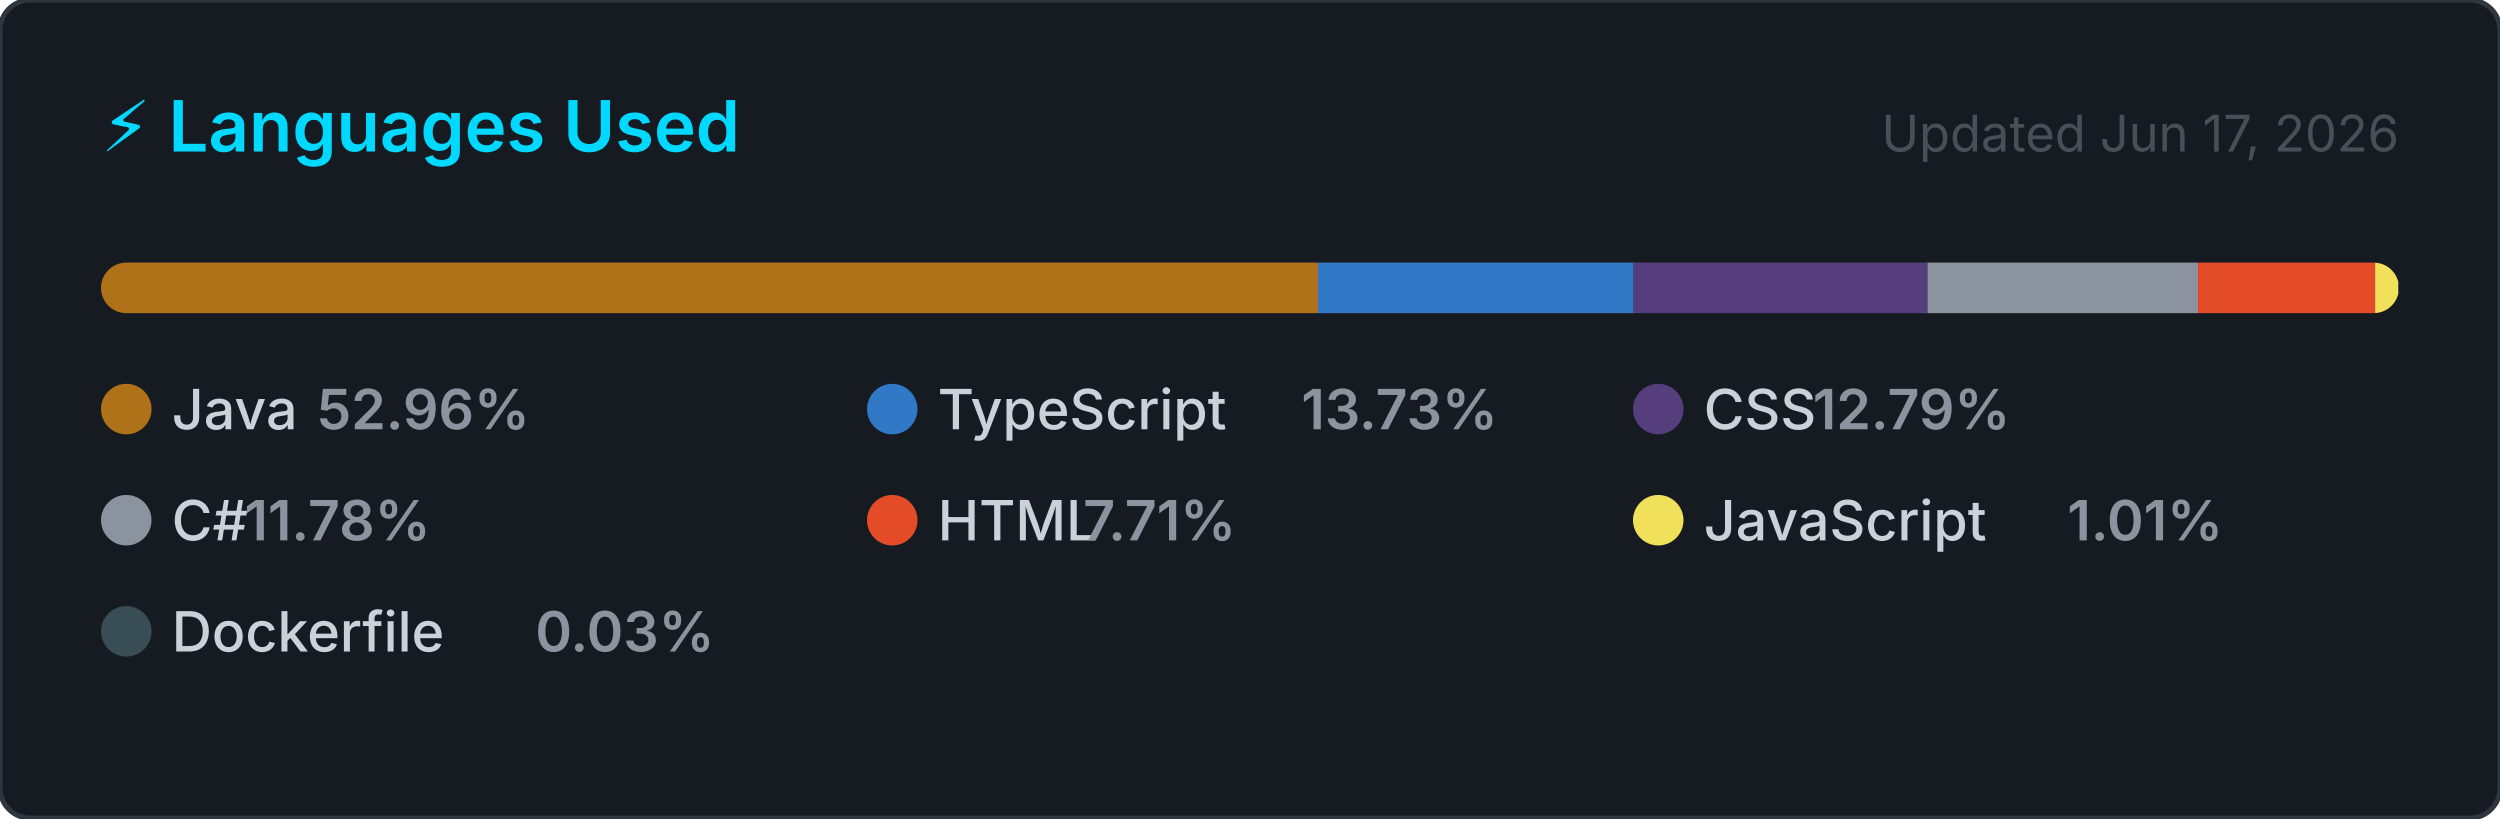
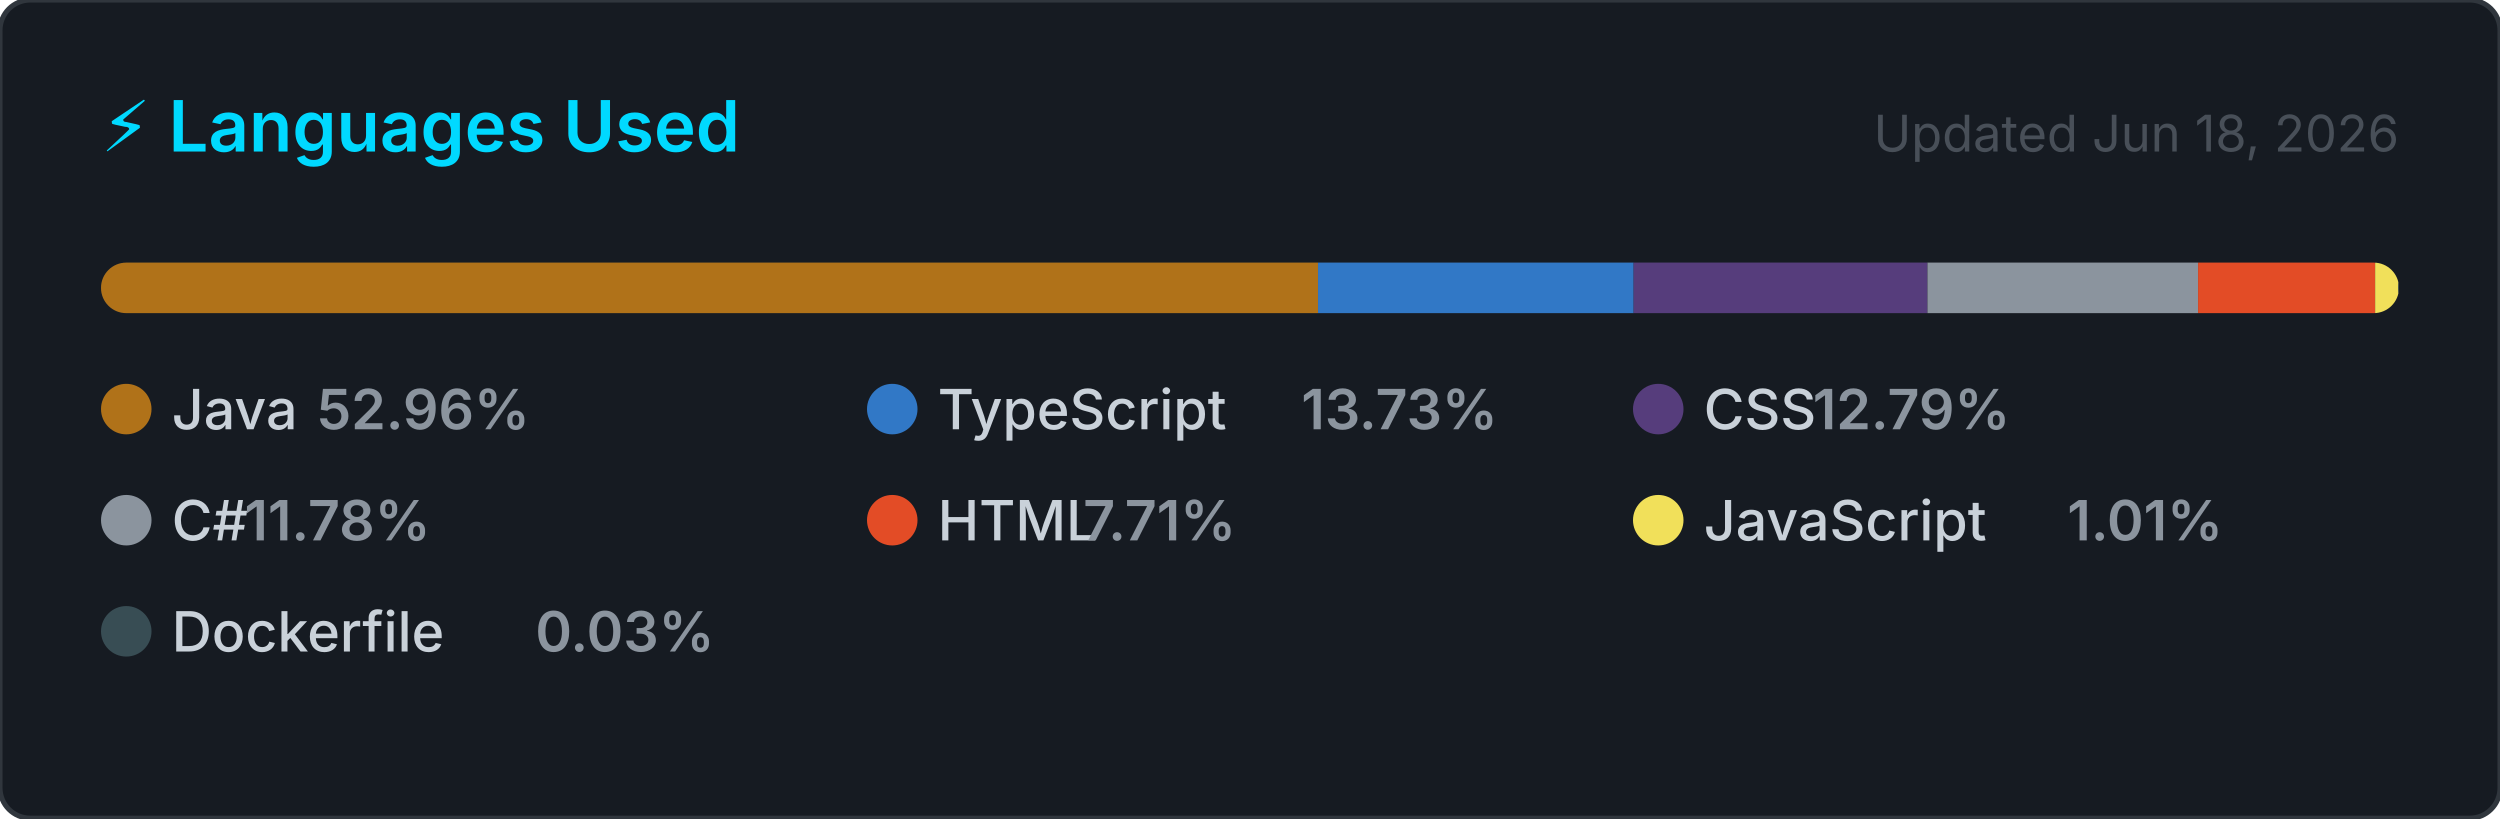
<svg xmlns="http://www.w3.org/2000/svg" width="495" height="162" viewBox="0 0 495 162" role="img" aria-label="Top programming languages for NaXeMate">
  <style>
    .card      { fill: #161b22; stroke: #30363d; stroke-width: 1; }
    .title     { font: 600 14px -apple-system, BlinkMacSystemFont, 'Segoe UI', sans-serif; fill: #00D9FF; }
    .updated   { font: 400 10px -apple-system, BlinkMacSystemFont, 'Segoe UI', sans-serif; fill: #484f58; }
    .lang-name { font: 500 11px -apple-system, BlinkMacSystemFont, 'Segoe UI', sans-serif; fill: #c9d1d9; }
    .lang-pct  { font: 600 11px -apple-system, BlinkMacSystemFont, 'Segoe UI', sans-serif; fill: #8b949e; }
  </style>
  <defs>
    <clipPath id="bar-clip">
      <rect x="20" y="52" width="455" height="10" rx="5" />
    </clipPath>
  </defs>
  <rect width="495" height="162" rx="6" ry="6" class="card" />
  <text x="20" y="30" class="title">⚡ Languages Used</text>
-   <text x="475" y="30" class="updated" text-anchor="end">Updated Jun 17, 2026</text>
+   <text x="475" y="30" class="updated" text-anchor="end">Updated Jun 18, 2026</text>
  <rect x="20" y="52" width="455" height="10" rx="5" fill="#21262d" />
  <g clip-path="url(#bar-clip)">
    <rect x="20.00" y="52" width="240.97" height="10" fill="#b07219" />
    <rect x="260.97" y="52" width="62.49" height="10" fill="#3178c6" />
    <rect x="323.46" y="52" width="58.18" height="10" fill="#563d7c" />
    <rect x="381.64" y="52" width="53.58" height="10" fill="#8b949e" />
    <rect x="435.22" y="52" width="35.06" height="10" fill="#e34c26" />
    <rect x="470.28" y="52" width="4.59" height="10" fill="#f1e05a" />
    <rect x="474.86" y="52" width="2.00" height="10" fill="#384d54" />
  </g>
  <g transform="translate(20, 76)">
    <circle cx="5" cy="5" r="5" fill="#b07219" />
    <text x="14" y="9" class="lang-name">Java</text>
    <text x="14" y="9" class="lang-pct" dx="28.8">52.96%</text>
  </g>
  <g transform="translate(171.6667, 76)">
    <circle cx="5" cy="5" r="5" fill="#3178c6" />
    <text x="14" y="9" class="lang-name">TypeScript</text>
    <text x="14" y="9" class="lang-pct" dx="72">13.73%</text>
  </g>
  <g transform="translate(323.3333, 76)">
    <circle cx="5" cy="5" r="5" fill="#563d7c" />
    <text x="14" y="9" class="lang-name">CSS</text>
    <text x="14" y="9" class="lang-pct" dx="21.6">12.79%</text>
  </g>
  <g transform="translate(20, 98)">
    <circle cx="5" cy="5" r="5" fill="#8b949e" />
    <text x="14" y="9" class="lang-name">C#</text>
    <text x="14" y="9" class="lang-pct" dx="14.4">11.78%</text>
  </g>
  <g transform="translate(171.6667, 98)">
    <circle cx="5" cy="5" r="5" fill="#e34c26" />
    <text x="14" y="9" class="lang-name">HTML</text>
    <text x="14" y="9" class="lang-pct" dx="28.8">7.71%</text>
  </g>
  <g transform="translate(323.3333, 98)">
    <circle cx="5" cy="5" r="5" fill="#f1e05a" />
    <text x="14" y="9" class="lang-name">JavaScript</text>
    <text x="14" y="9" class="lang-pct" dx="72">1.01%</text>
  </g>
  <g transform="translate(20, 120)">
    <circle cx="5" cy="5" r="5" fill="#384d54" />
    <text x="14" y="9" class="lang-name">Dockerfile</text>
    <text x="14" y="9" class="lang-pct" dx="72">0.03%</text>
  </g>
</svg>
